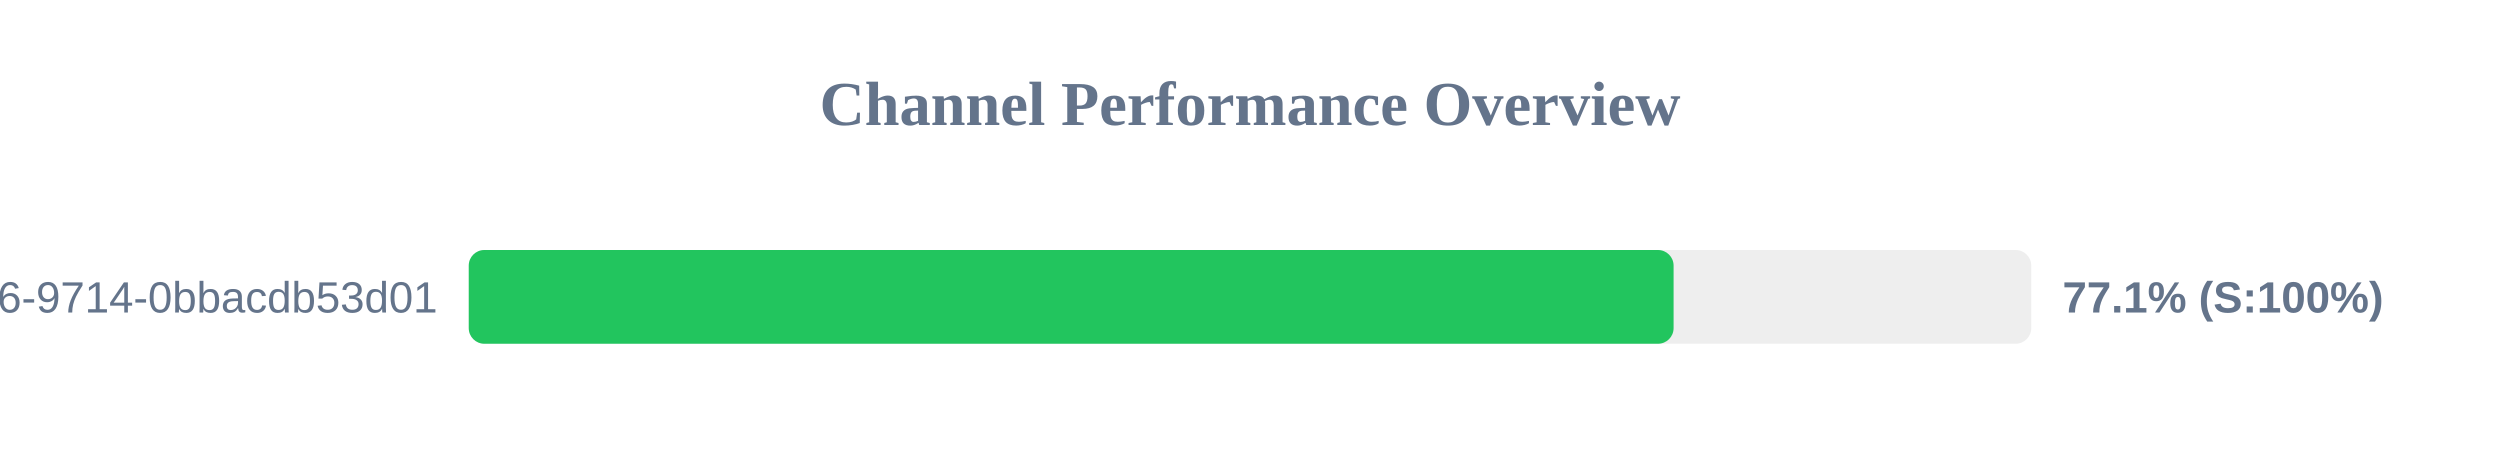
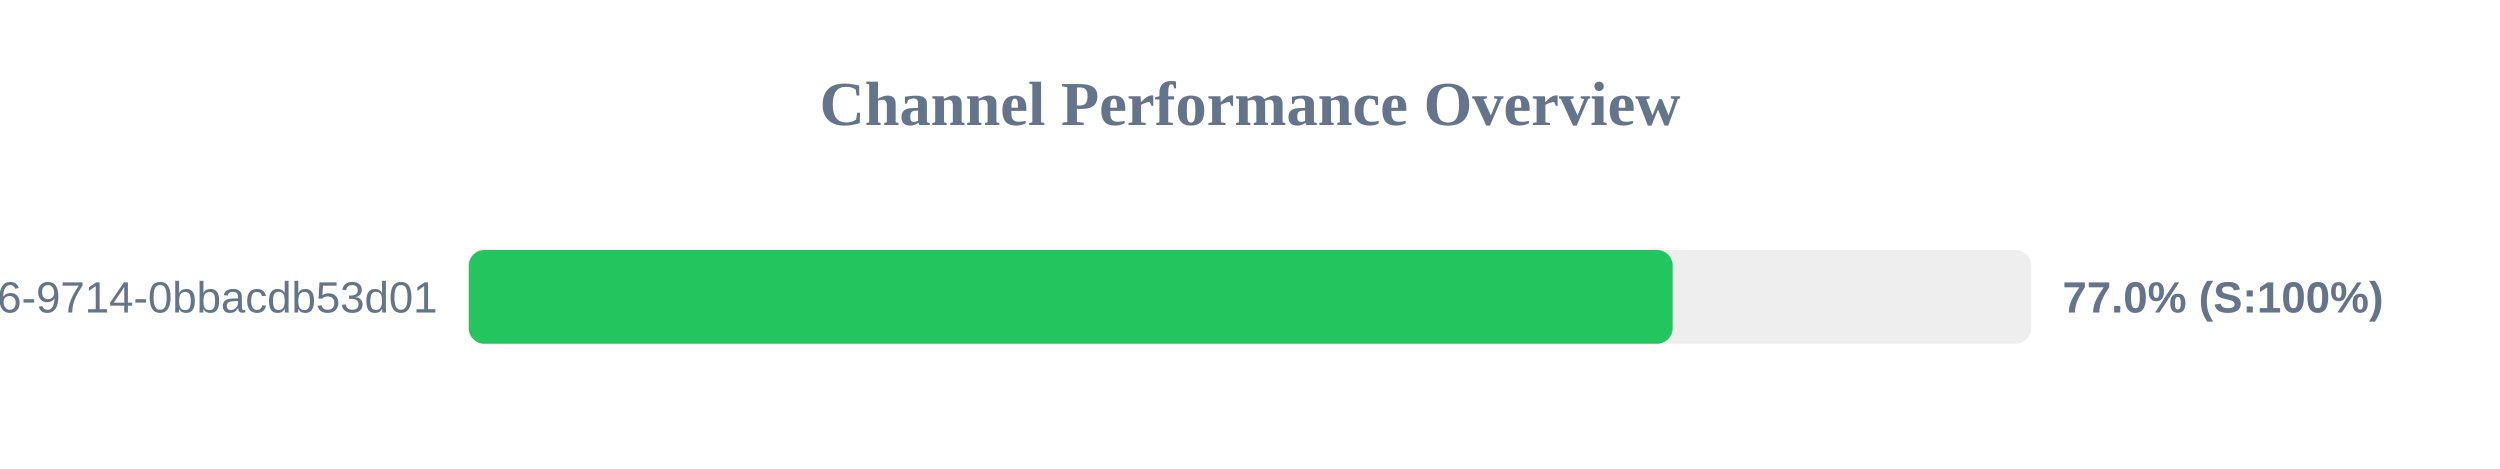
<svg xmlns="http://www.w3.org/2000/svg" width="800" height="150" version="1.1">
  <style>
        .row { font: 14px Arial; fill: #64748b; }
        .score { font: bold 14px Arial; fill: #64748b; }
    </style>
  <text x="400" y="40" text-anchor="middle" font-size="20px" font-weight="bold" fill="#64748b">Channel Performance Overview</text>
  <rect x="150" y="80" width="500" height="30" fill="#eee" rx="5" />
-   <rect x="150" y="80" width="385.55" height="30" fill="#22c55e" rx="5" />
+   <rect x="150" y="80" width="385.25" height="30" fill="#22c55e" rx="5" />
  <text x="140" y="100" text-anchor="end" class="row">?uuid=23125f6e-ec56-4c26-9714-0bbacdb53d01</text>
-   <text x="660" y="100" text-anchor="start" class="score">77.1% (S:100%)</text>
+   <text x="660" y="100" text-anchor="start" class="score">77.0% (S:100%)</text>
</svg>
